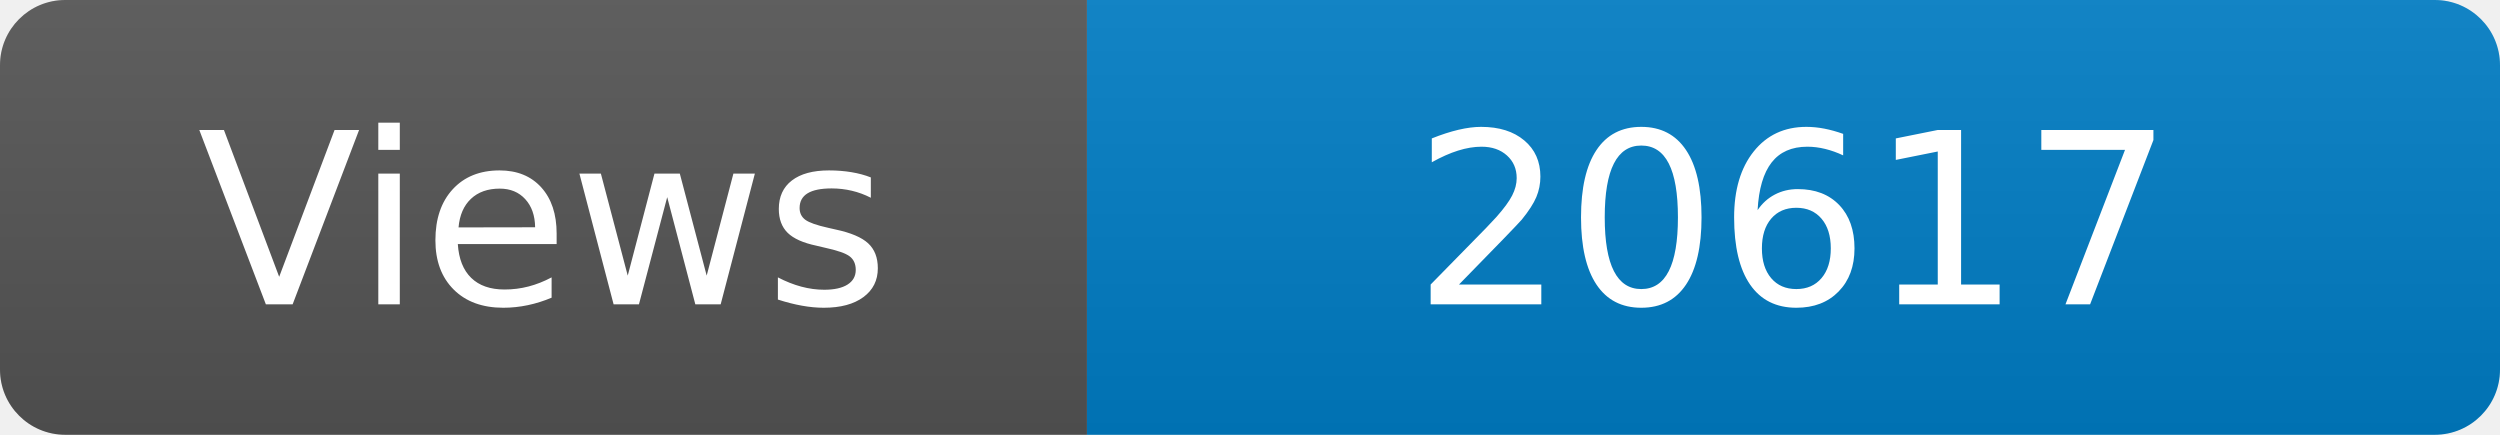
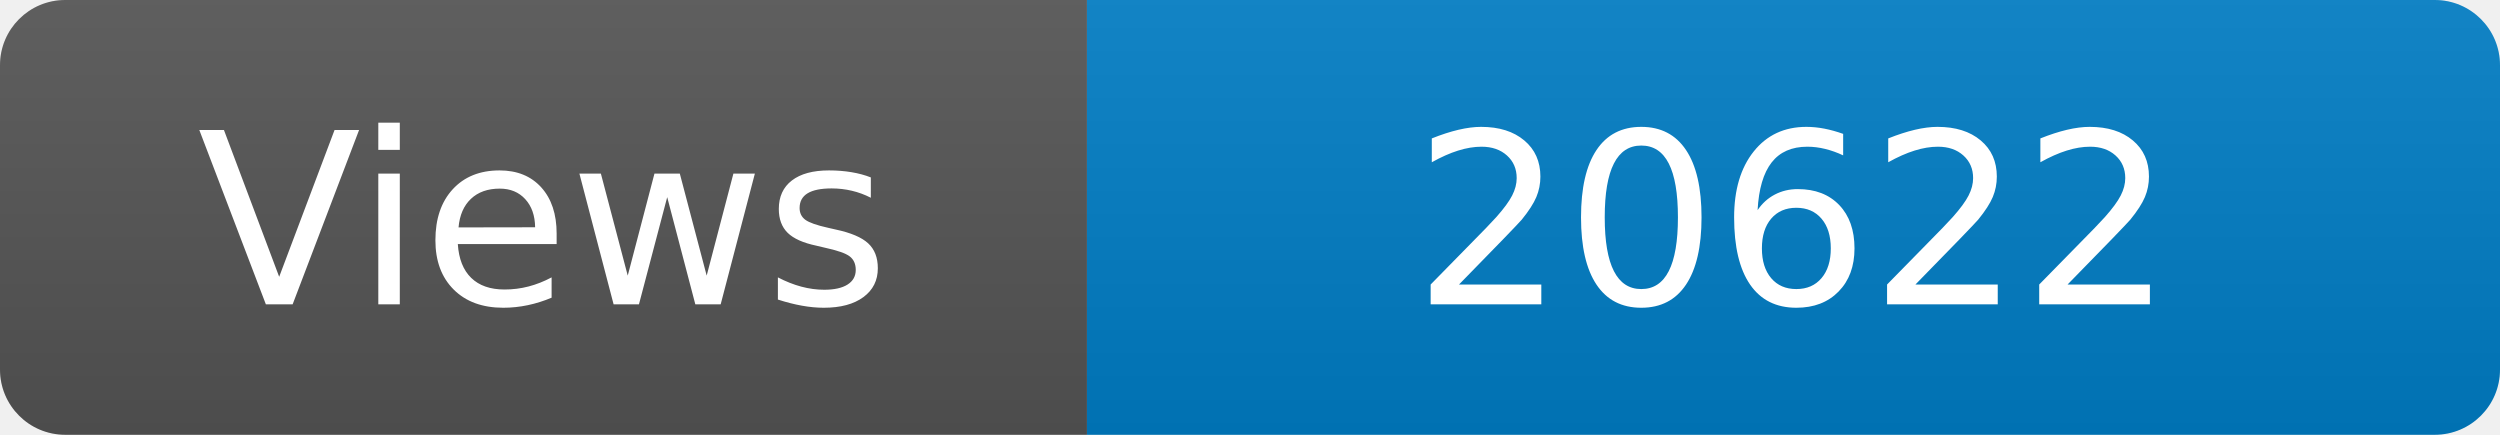
<svg xmlns="http://www.w3.org/2000/svg" width="115" height="20" role="img" aria-label="Maintained?: yes">
  <linearGradient id="s" x2="0" y2="100%">
    <stop offset="0" stop-color="#bbb" stop-opacity=".1" />
    <stop offset="1" stop-opacity=".1" />
  </linearGradient>
  <clipPath id="r">
    <rect width="115" height="20" rx="3" fill="#fff" />
  </clipPath>
  <g clip-path="url(#r)">
    <rect width="50" height="20" fill="#555" />
    <rect x="50" width="160" height="20" fill="#007ec6" />
    <rect width="115" height="20" fill="url(#s)" />
  </g>
  <g fill="#fff" text-anchor="middle" font-family="Verdana,Geneva,DejaVu Sans,sans-serif" font-size="110">
    <text x="250" y="140" transform="scale(.1)" fill="#fff">Views</text>
-     <text x="825" y="140" transform="scale(.1)" fill="#fff">20617</text>
+     <text x="825" y="140" transform="scale(.1)" fill="#fff">20622</text>
  </g>
</svg>
